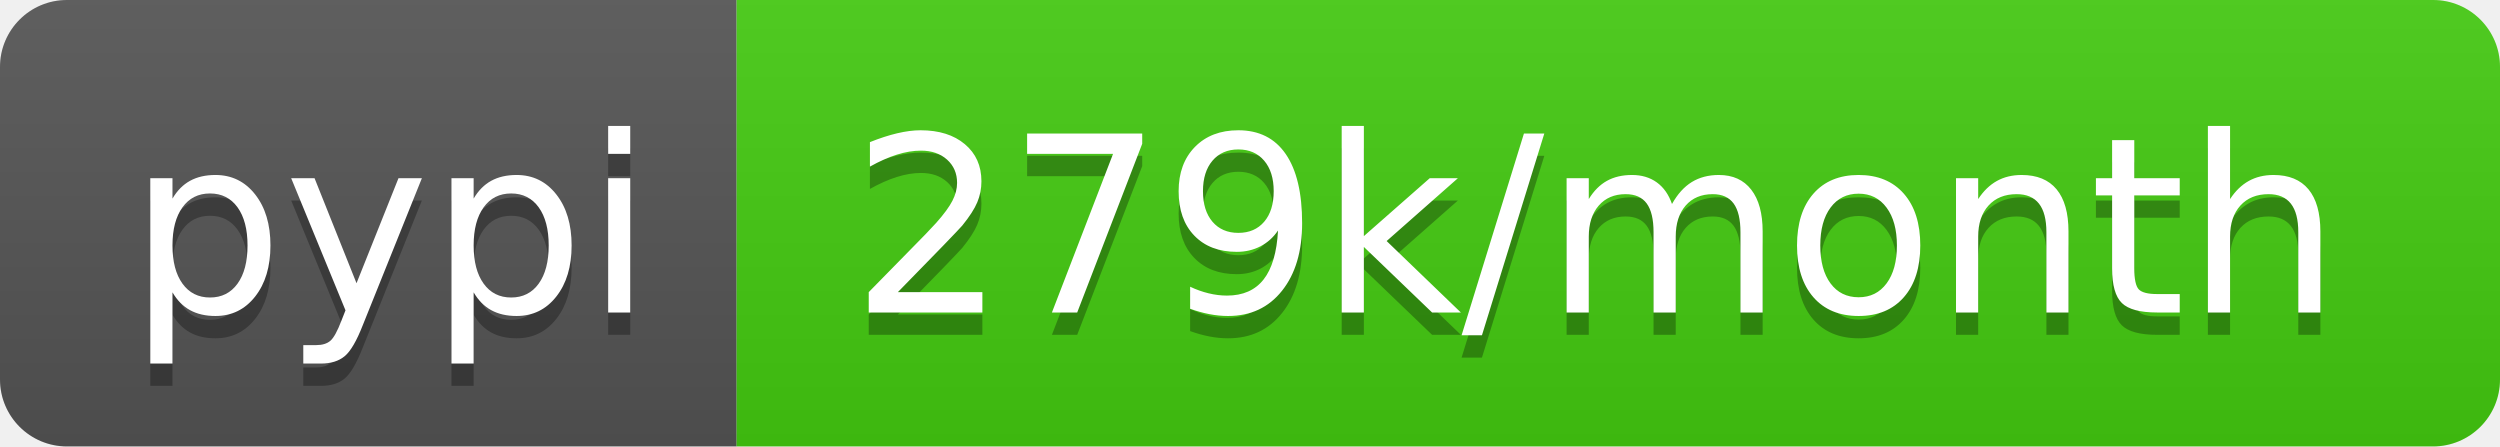
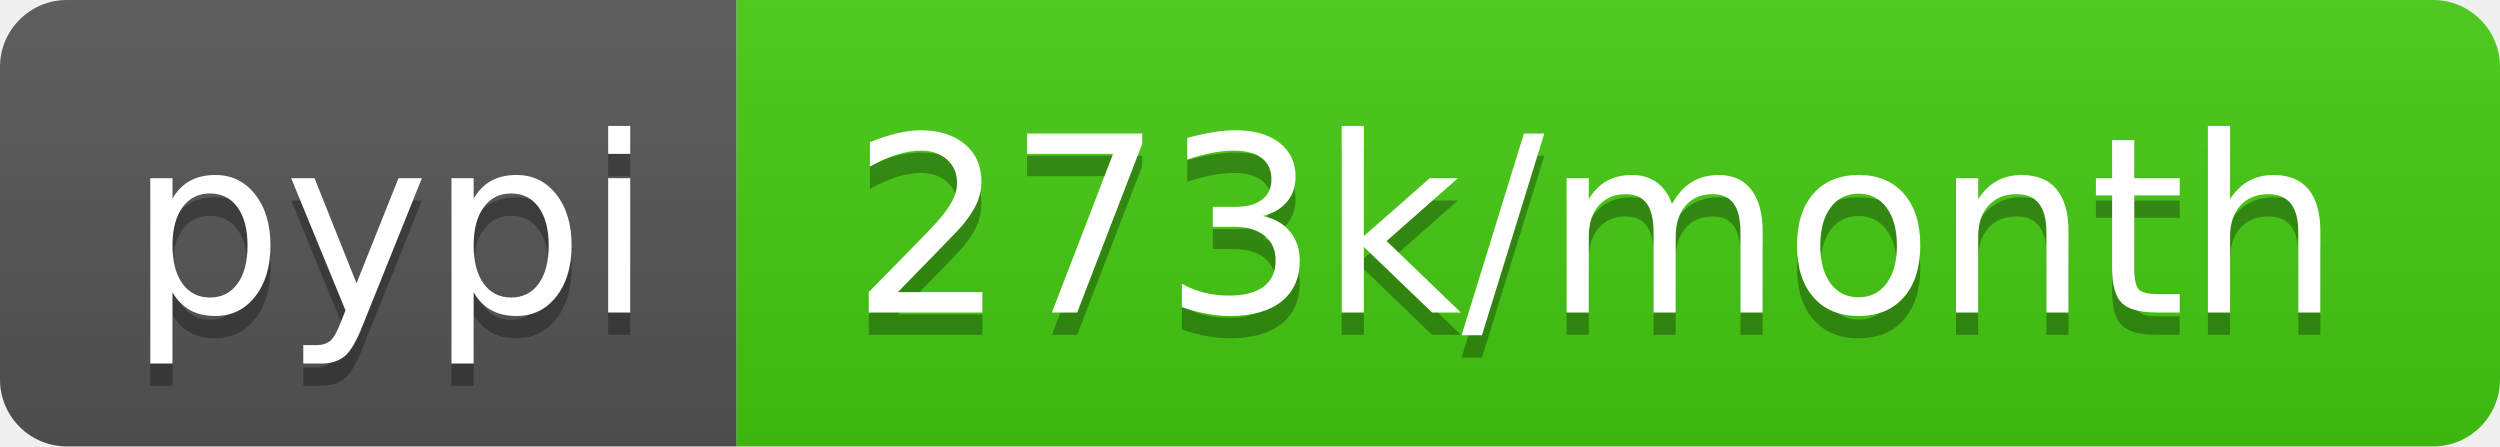
- <svg xmlns="http://www.w3.org/2000/svg" width="112" height="20" role="img" aria-label="pypi: 279k/month">
+ <svg xmlns="http://www.w3.org/2000/svg" width="112" height="20" role="img" aria-label="pypi: 273k/month">
  <linearGradient id="s" x2="0" y2="100%">
    <stop offset="0" stop-color="#bbb" stop-opacity=".1" />
    <stop offset="1" stop-opacity=".1" />
  </linearGradient>
  <clipPath id="r">
    <rect width="112" height="20" rx="3" fill="#fff" />
  </clipPath>
  <g clip-path="url(#r)">
    <rect width="33" height="20" fill="#555" />
    <rect x="33" width="79" height="20" fill="#4c1" />
    <rect width="112" height="20" fill="url(#s)" />
  </g>
  <g fill="#fff" text-anchor="middle" font-family="Verdana,Geneva,DejaVu Sans,sans-serif" text-rendering="geometricPrecision" font-size="110">
    <text aria-hidden="true" x="175" y="150" fill="#010101" fill-opacity=".3" transform="scale(.1)" textLength="230">pypi</text>
    <text x="175" y="140" transform="scale(.1)" fill="#fff" textLength="230">pypi</text>
-     <text aria-hidden="true" x="715" y="150" fill="#010101" fill-opacity=".3" transform="scale(.1)" textLength="690">279k/month</text>
-     <text x="715" y="140" transform="scale(.1)" fill="#fff" textLength="690">279k/month</text>
+     <text aria-hidden="true" x="715" y="150" fill="#010101" fill-opacity=".3" transform="scale(.1)" textLength="690">273k/month</text>
+     <text x="715" y="140" transform="scale(.1)" fill="#fff" textLength="690">273k/month</text>
  </g>
</svg>
